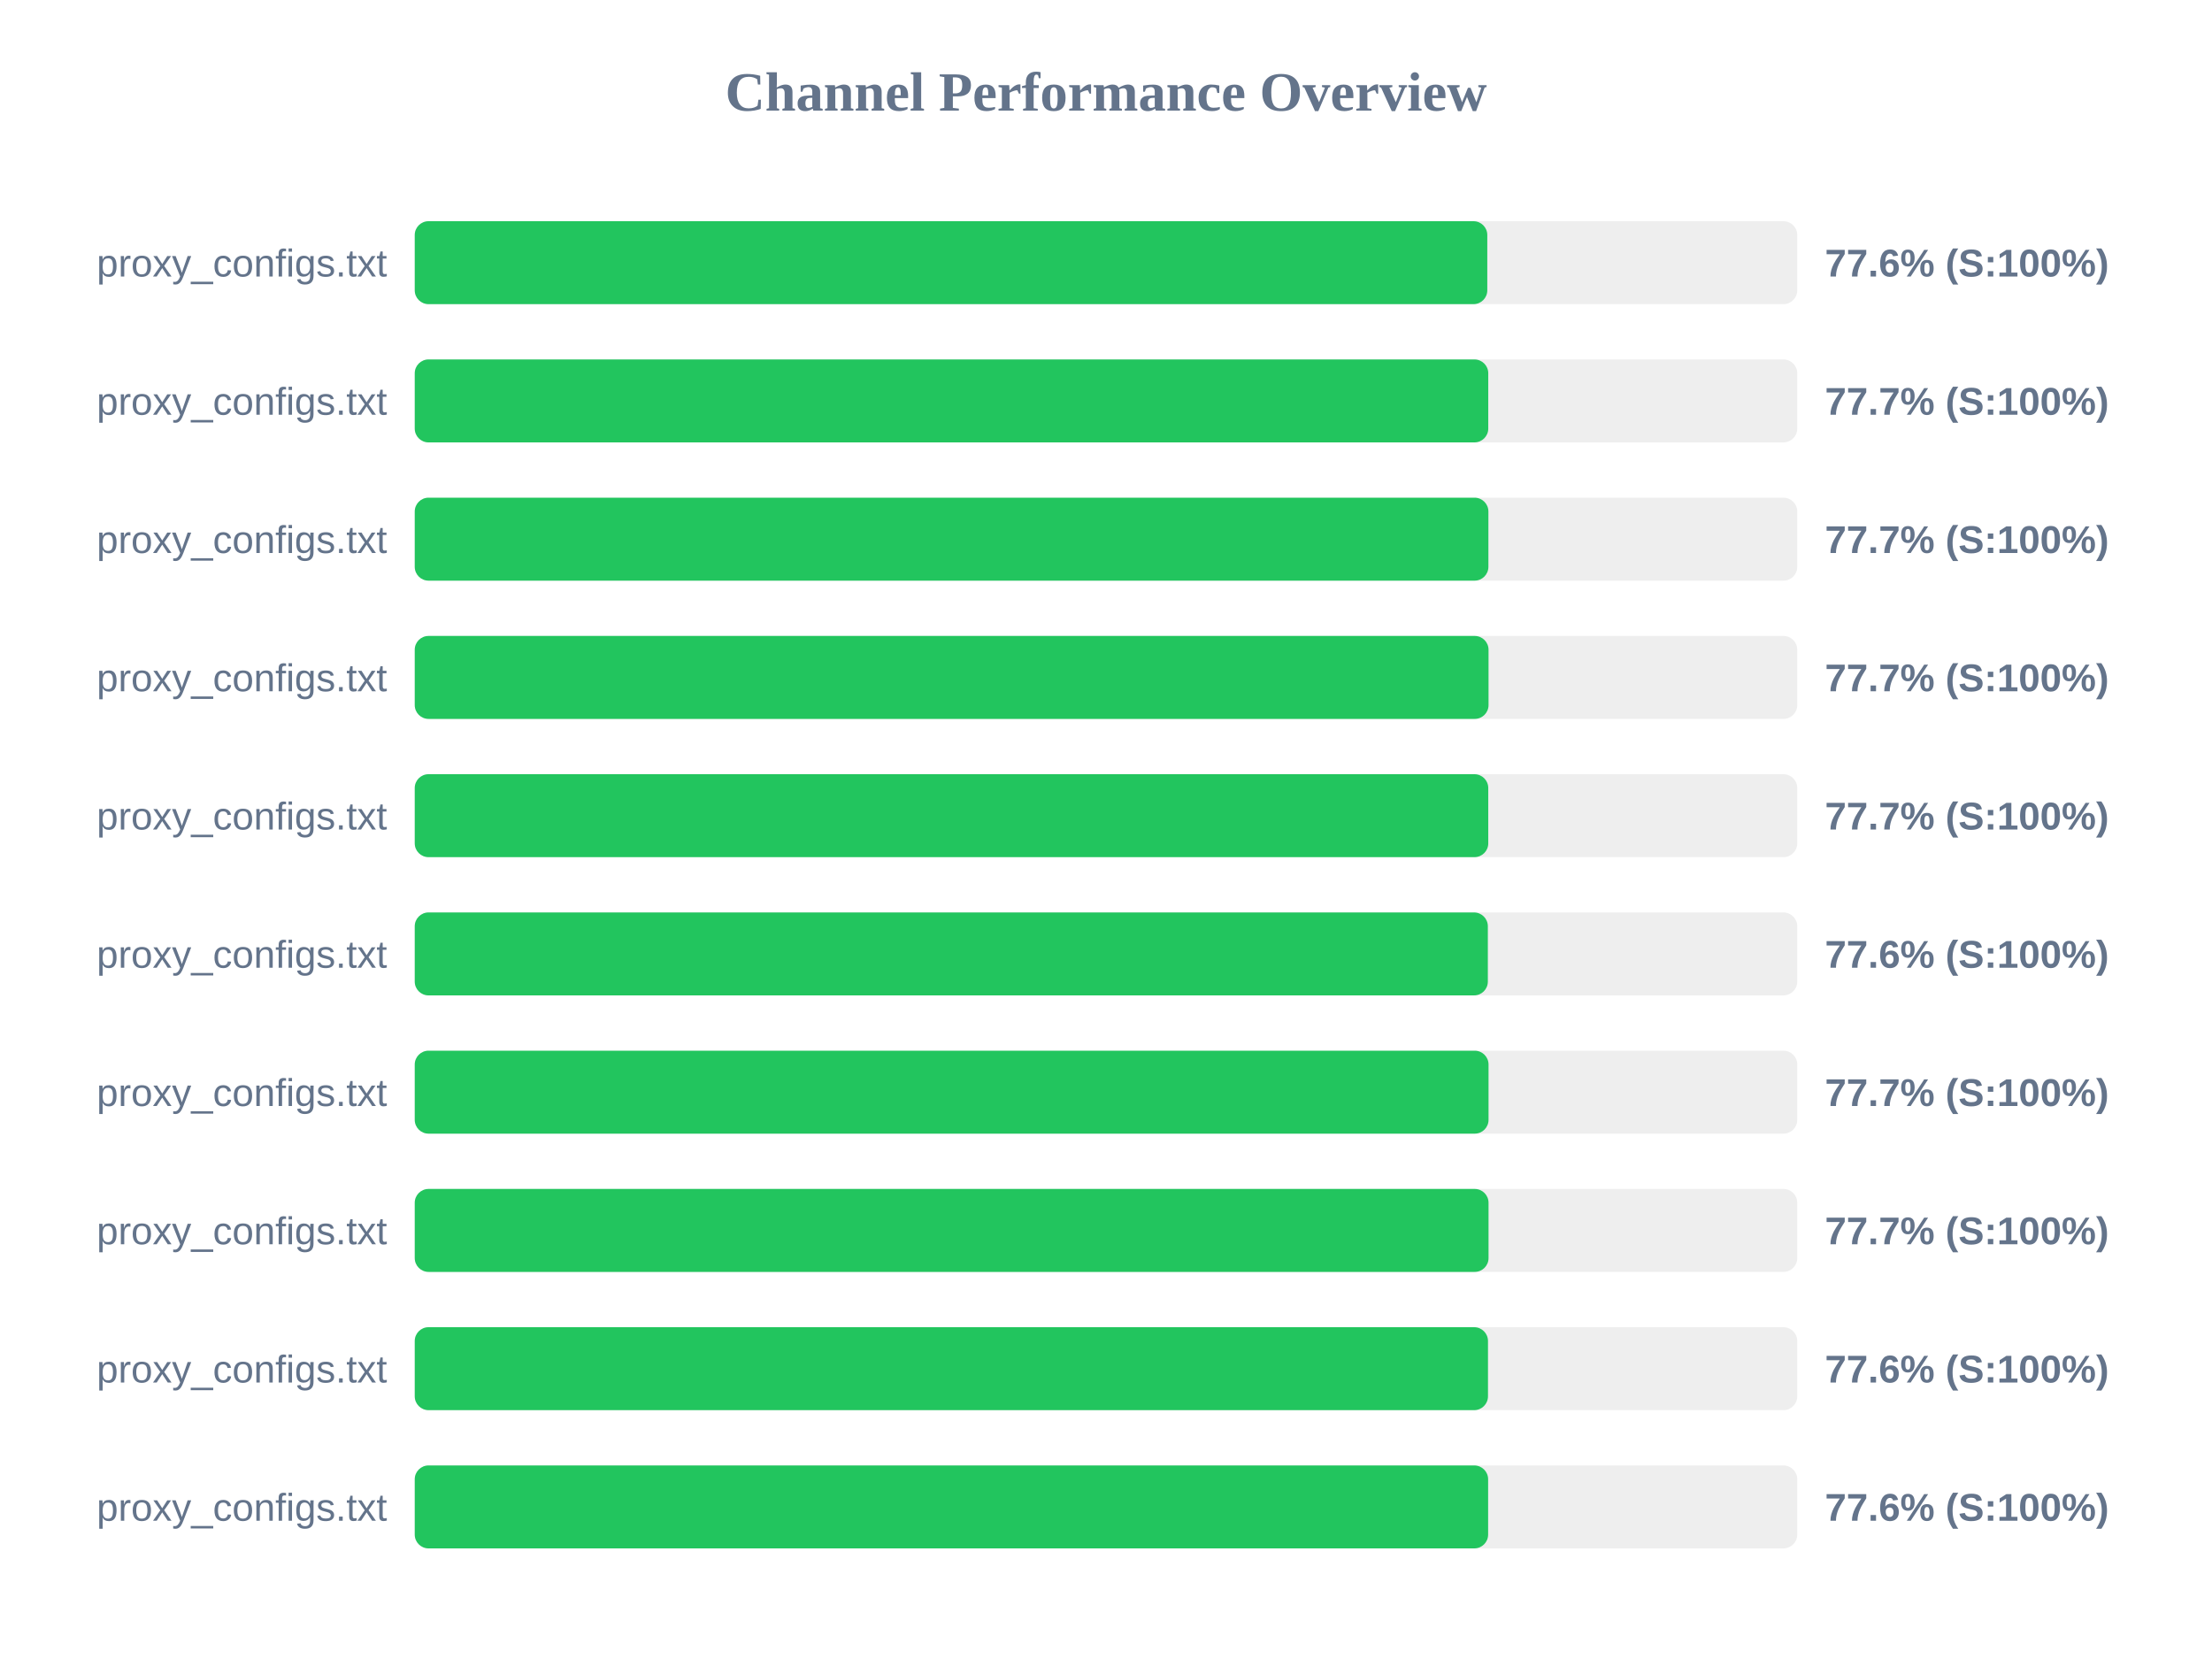
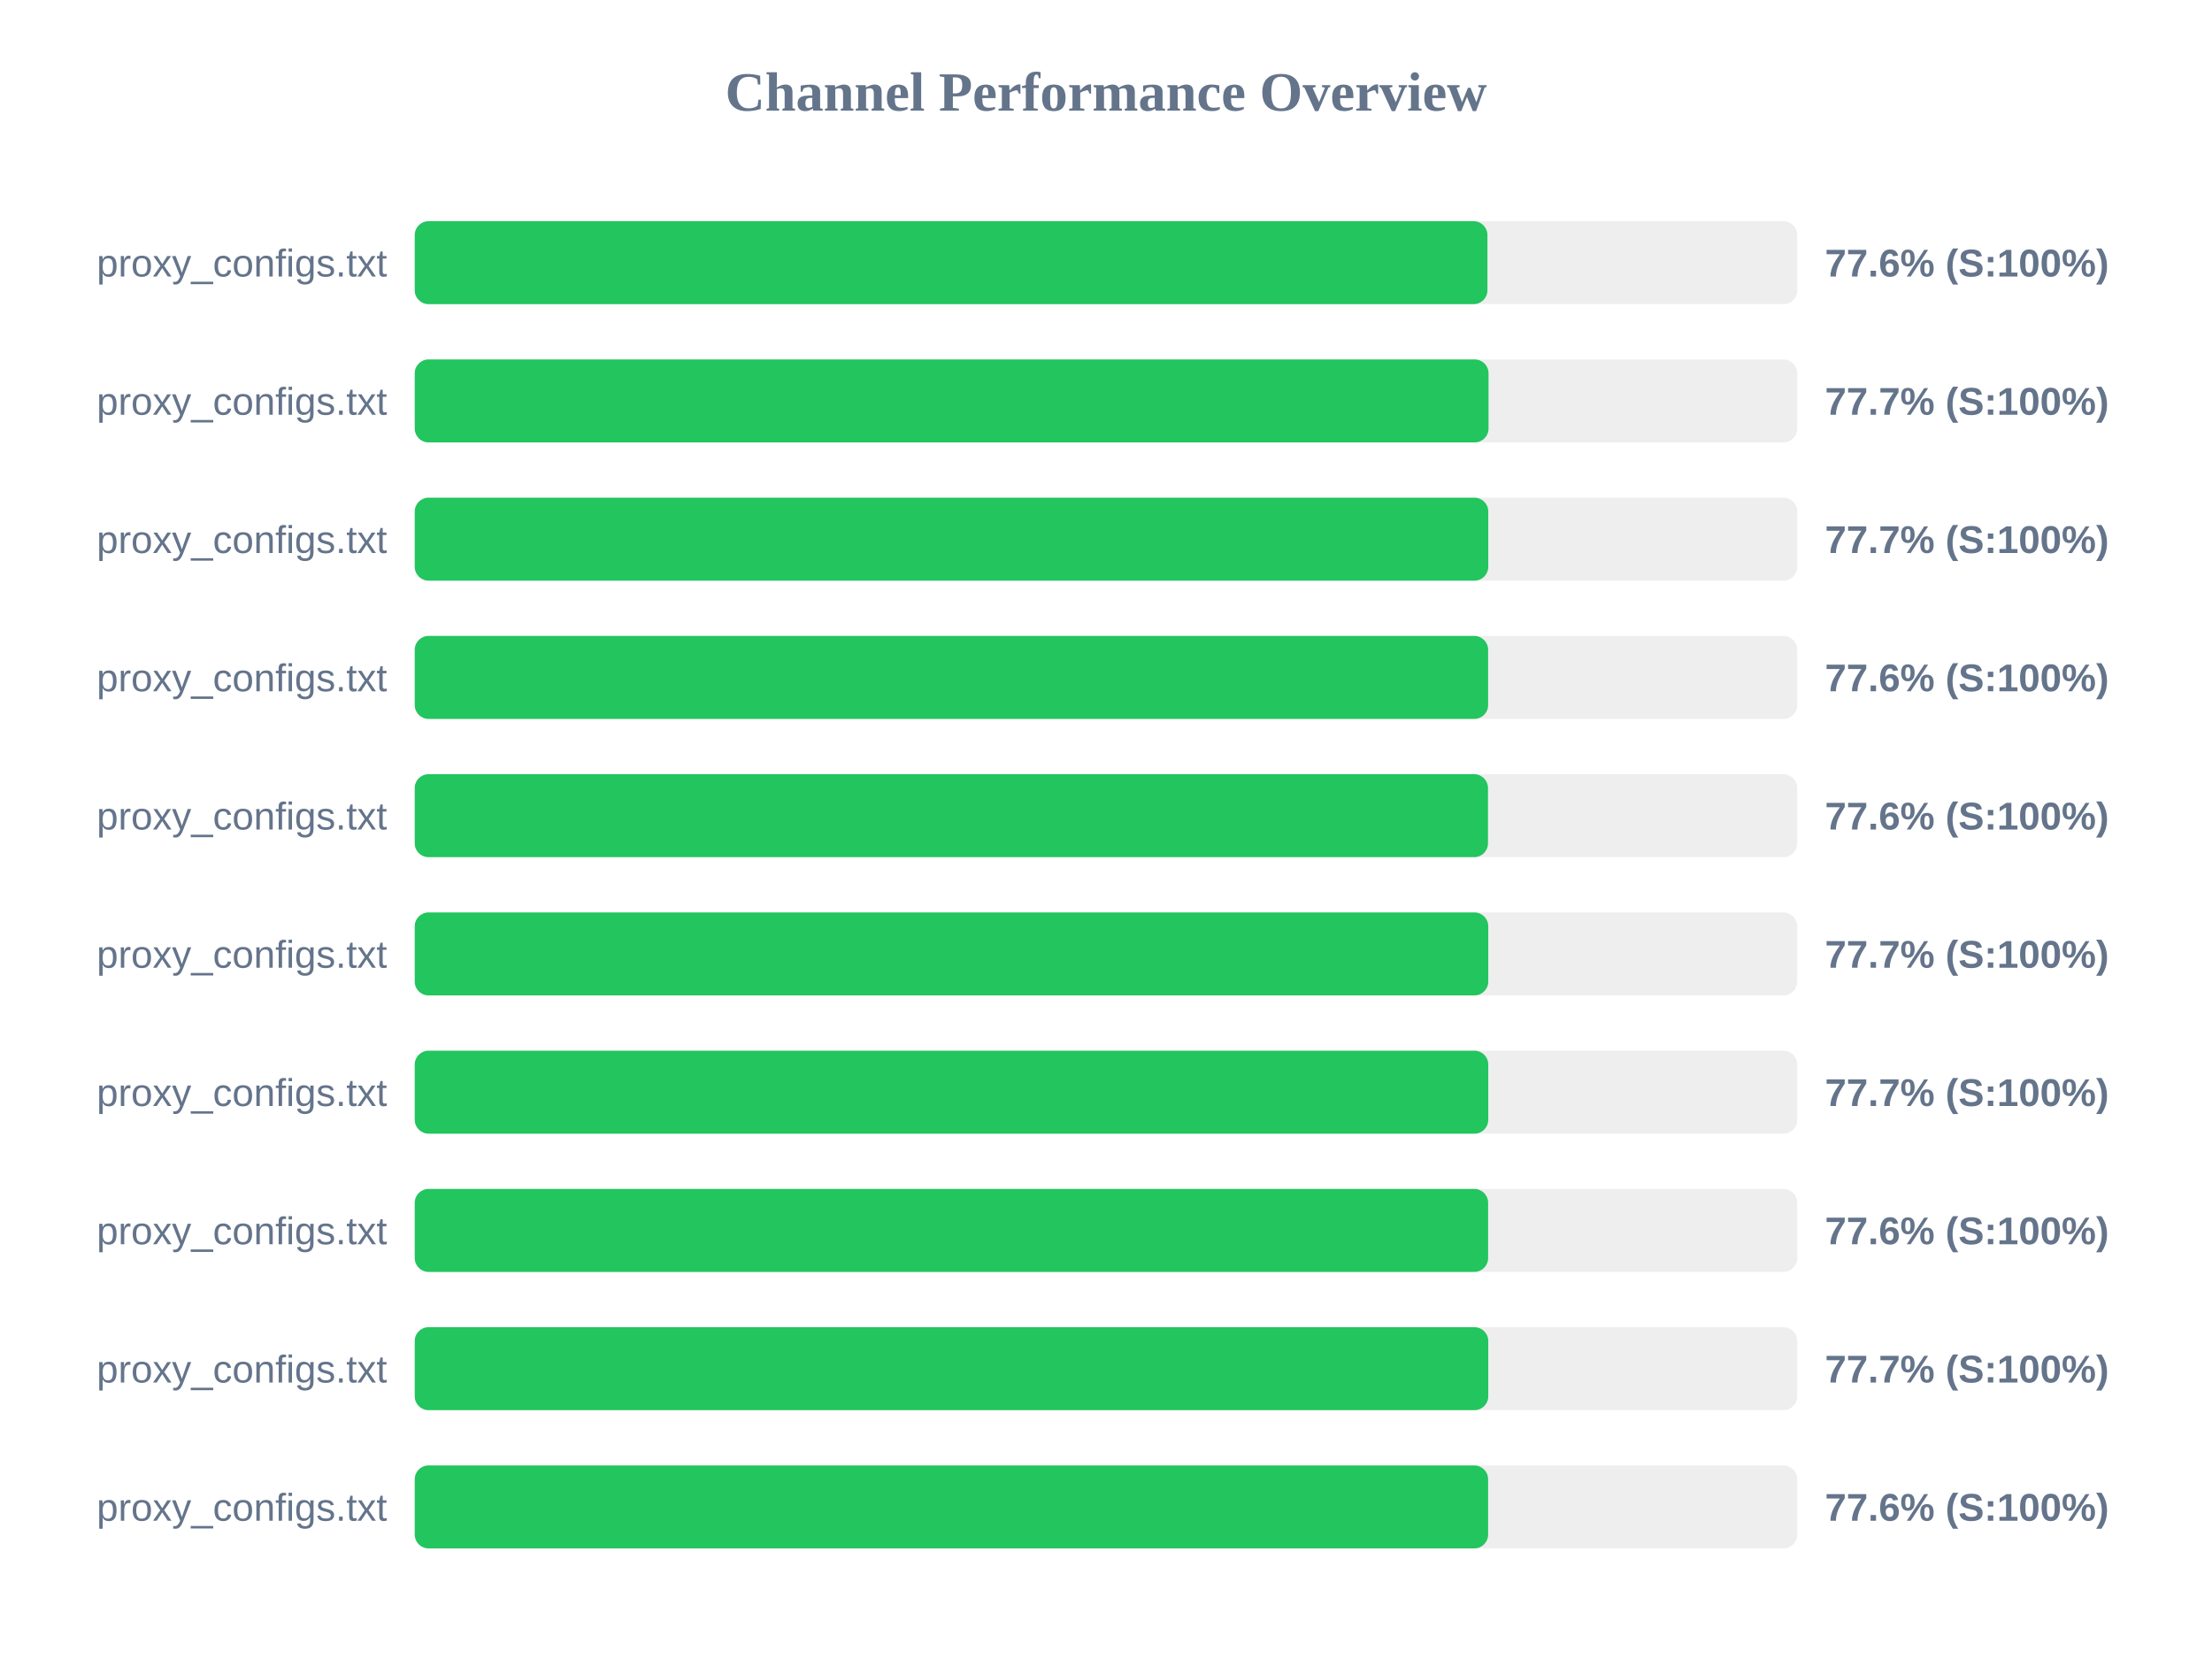
<svg xmlns="http://www.w3.org/2000/svg" width="800" height="600" version="1.1">
  <style>
        .row { font: 14px Arial; fill: #64748b; }
        .score { font: bold 14px Arial; fill: #64748b; }
    </style>
  <text x="400" y="40" text-anchor="middle" font-size="20px" font-weight="bold" fill="#64748b">Channel Performance Overview</text>
  <rect x="150" y="80" width="500" height="30" fill="#eee" rx="5" />
-   <rect x="150" y="80" width="387.9" height="30" fill="#22c55e" rx="5" />
+   <rect x="150" y="80" width="387.95" height="30" fill="#22c55e" rx="5" />
  <text x="140" y="100" text-anchor="end" class="row">proxy_configs.txt</text>
  <text x="660" y="100" text-anchor="start" class="score">77.6% (S:100%)</text>
  <rect x="150" y="130" width="500" height="30" fill="#eee" rx="5" />
-   <rect x="150" y="130" width="388.25" height="30" fill="#22c55e" rx="5" />
+   <rect x="150" y="130" width="388.35" height="30" fill="#22c55e" rx="5" />
  <text x="140" y="150" text-anchor="end" class="row">proxy_configs.txt</text>
  <text x="660" y="150" text-anchor="start" class="score">77.7% (S:100%)</text>
  <rect x="150" y="180" width="500" height="30" fill="#eee" rx="5" />
-   <rect x="150" y="180" width="388.3" height="30" fill="#22c55e" rx="5" />
+   <rect x="150" y="180" width="388.25" height="30" fill="#22c55e" rx="5" />
  <text x="140" y="200" text-anchor="end" class="row">proxy_configs.txt</text>
  <text x="660" y="200" text-anchor="start" class="score">77.7% (S:100%)</text>
  <rect x="150" y="230" width="500" height="30" fill="#eee" rx="5" />
-   <rect x="150" y="230" width="388.35" height="30" fill="#22c55e" rx="5" />
+   <rect x="150" y="230" width="388.2" height="30" fill="#22c55e" rx="5" />
  <text x="140" y="250" text-anchor="end" class="row">proxy_configs.txt</text>
-   <text x="660" y="250" text-anchor="start" class="score">77.7% (S:100%)</text>
+   <text x="660" y="250" text-anchor="start" class="score">77.6% (S:100%)</text>
  <rect x="150" y="280" width="500" height="30" fill="#eee" rx="5" />
-   <rect x="150" y="280" width="388.25" height="30" fill="#22c55e" rx="5" />
+   <rect x="150" y="280" width="388.15" height="30" fill="#22c55e" rx="5" />
  <text x="140" y="300" text-anchor="end" class="row">proxy_configs.txt</text>
-   <text x="660" y="300" text-anchor="start" class="score">77.7% (S:100%)</text>
+   <text x="660" y="300" text-anchor="start" class="score">77.6% (S:100%)</text>
  <rect x="150" y="330" width="500" height="30" fill="#eee" rx="5" />
-   <rect x="150" y="330" width="388.1" height="30" fill="#22c55e" rx="5" />
+   <rect x="150" y="330" width="388.25" height="30" fill="#22c55e" rx="5" />
  <text x="140" y="350" text-anchor="end" class="row">proxy_configs.txt</text>
-   <text x="660" y="350" text-anchor="start" class="score">77.6% (S:100%)</text>
+   <text x="660" y="350" text-anchor="start" class="score">77.7% (S:100%)</text>
  <rect x="150" y="380" width="500" height="30" fill="#eee" rx="5" />
-   <rect x="150" y="380" width="388.35" height="30" fill="#22c55e" rx="5" />
+   <rect x="150" y="380" width="388.25" height="30" fill="#22c55e" rx="5" />
  <text x="140" y="400" text-anchor="end" class="row">proxy_configs.txt</text>
  <text x="660" y="400" text-anchor="start" class="score">77.7% (S:100%)</text>
  <rect x="150" y="430" width="500" height="30" fill="#eee" rx="5" />
-   <rect x="150" y="430" width="388.35" height="30" fill="#22c55e" rx="5" />
+   <rect x="150" y="430" width="388.2" height="30" fill="#22c55e" rx="5" />
  <text x="140" y="450" text-anchor="end" class="row">proxy_configs.txt</text>
-   <text x="660" y="450" text-anchor="start" class="score">77.7% (S:100%)</text>
+   <text x="660" y="450" text-anchor="start" class="score">77.6% (S:100%)</text>
  <rect x="150" y="480" width="500" height="30" fill="#eee" rx="5" />
-   <rect x="150" y="480" width="388.15" height="30" fill="#22c55e" rx="5" />
+   <rect x="150" y="480" width="388.25" height="30" fill="#22c55e" rx="5" />
  <text x="140" y="500" text-anchor="end" class="row">proxy_configs.txt</text>
-   <text x="660" y="500" text-anchor="start" class="score">77.6% (S:100%)</text>
+   <text x="660" y="500" text-anchor="start" class="score">77.7% (S:100%)</text>
  <rect x="150" y="530" width="500" height="30" fill="#eee" rx="5" />
  <rect x="150" y="530" width="388.2" height="30" fill="#22c55e" rx="5" />
  <text x="140" y="550" text-anchor="end" class="row">proxy_configs.txt</text>
  <text x="660" y="550" text-anchor="start" class="score">77.6% (S:100%)</text>
</svg>
